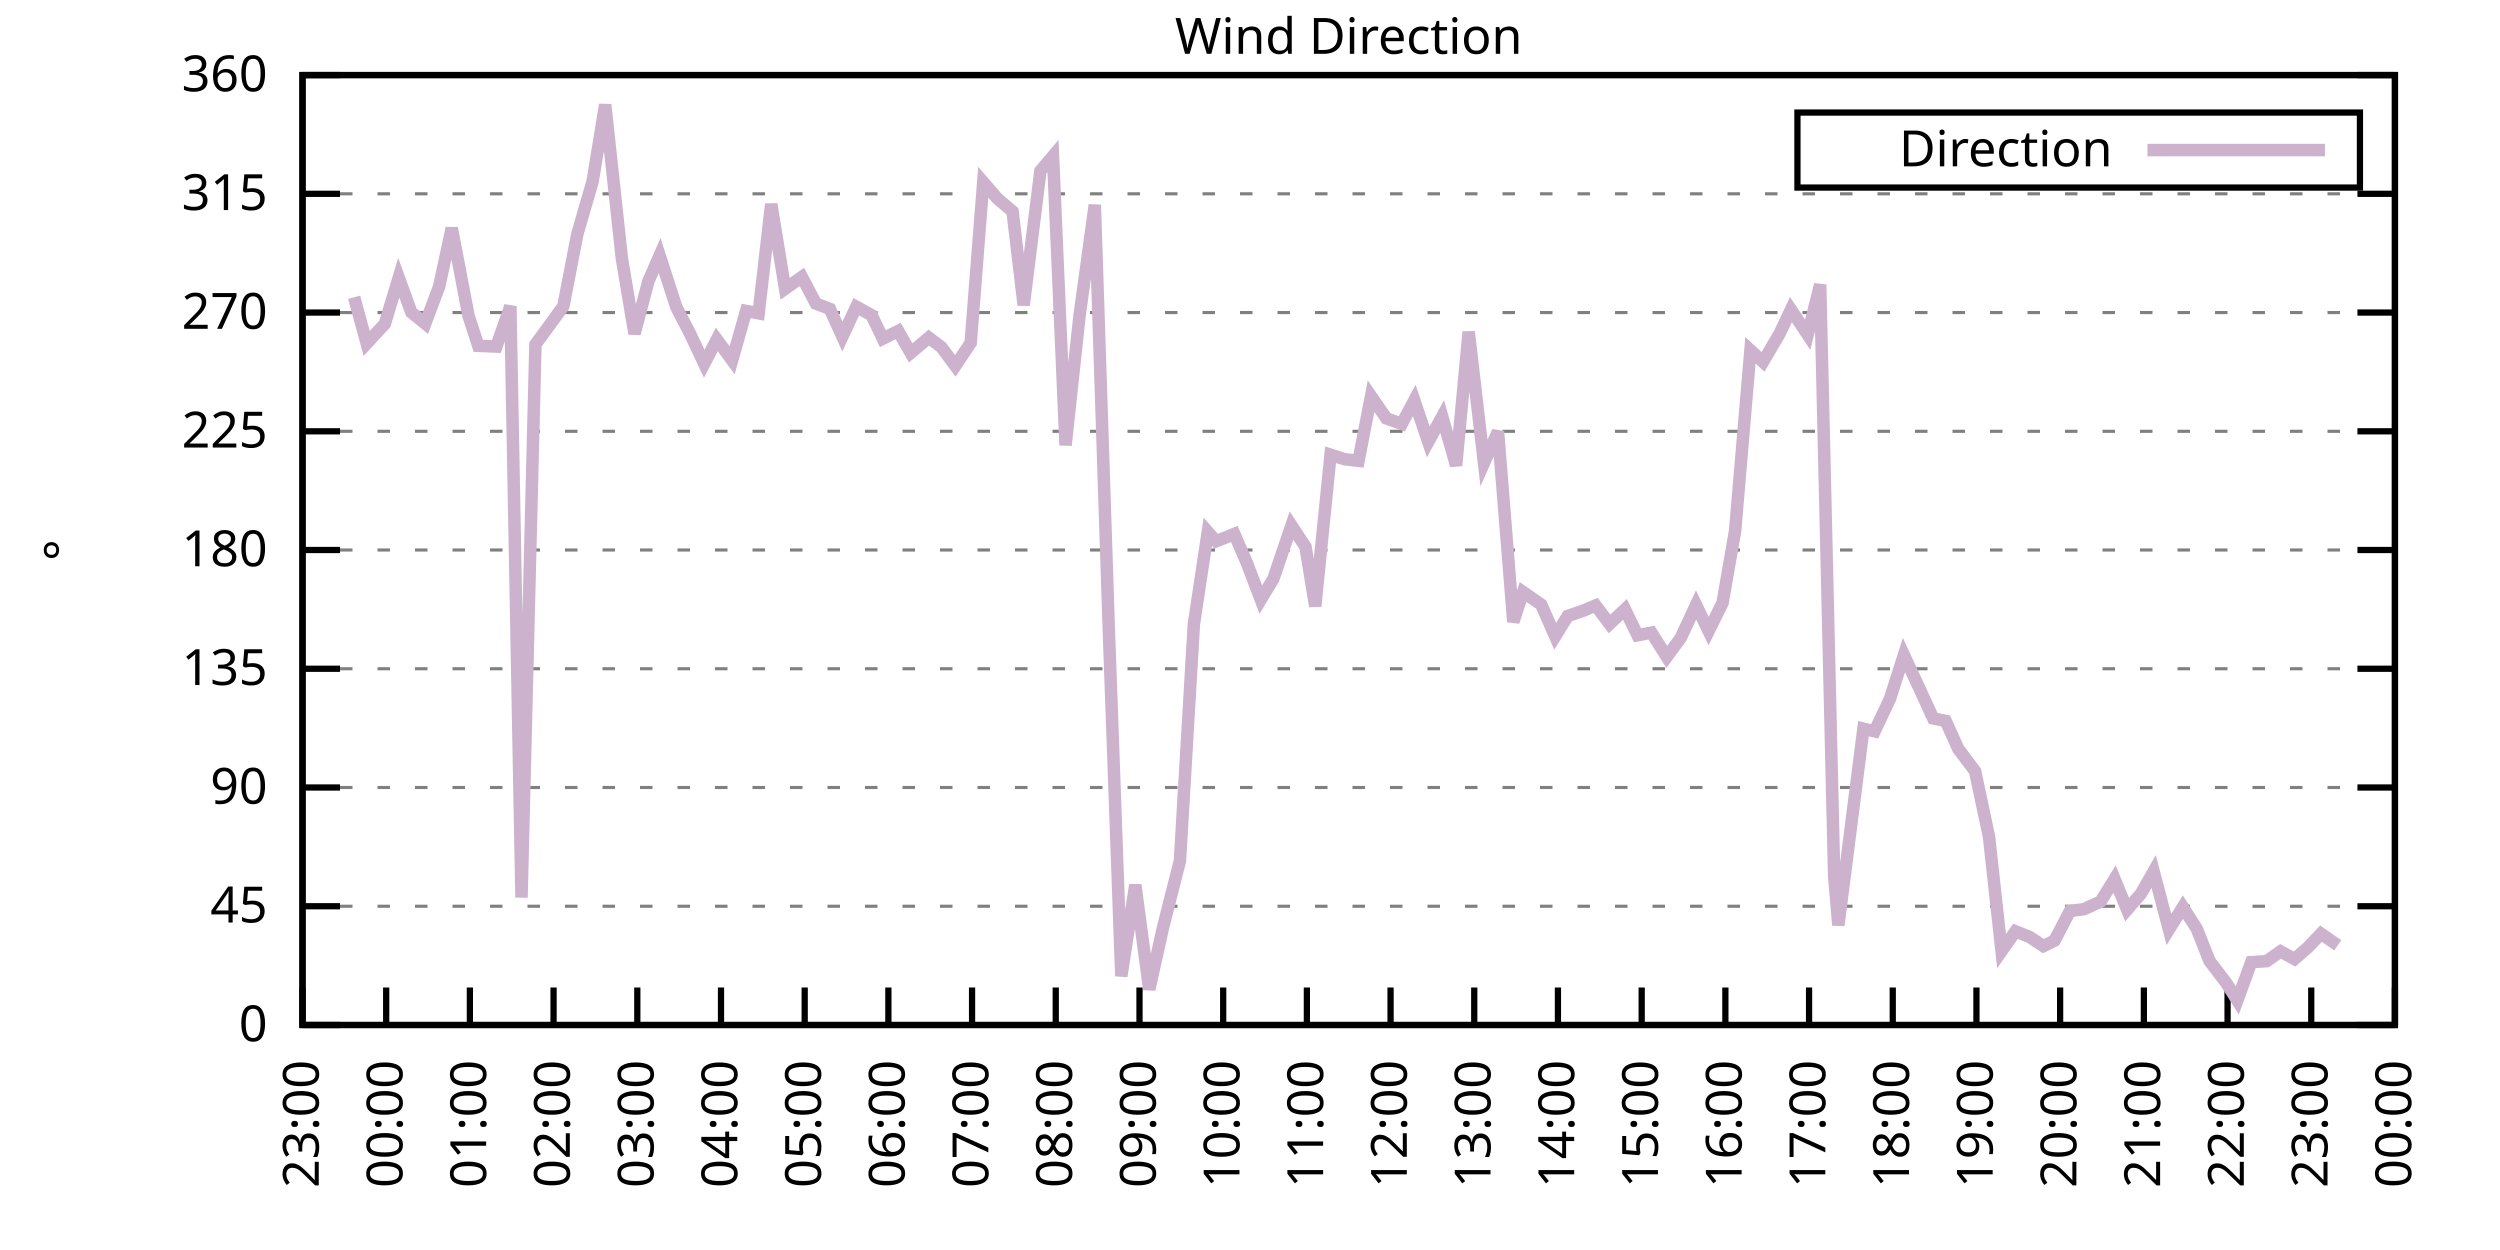
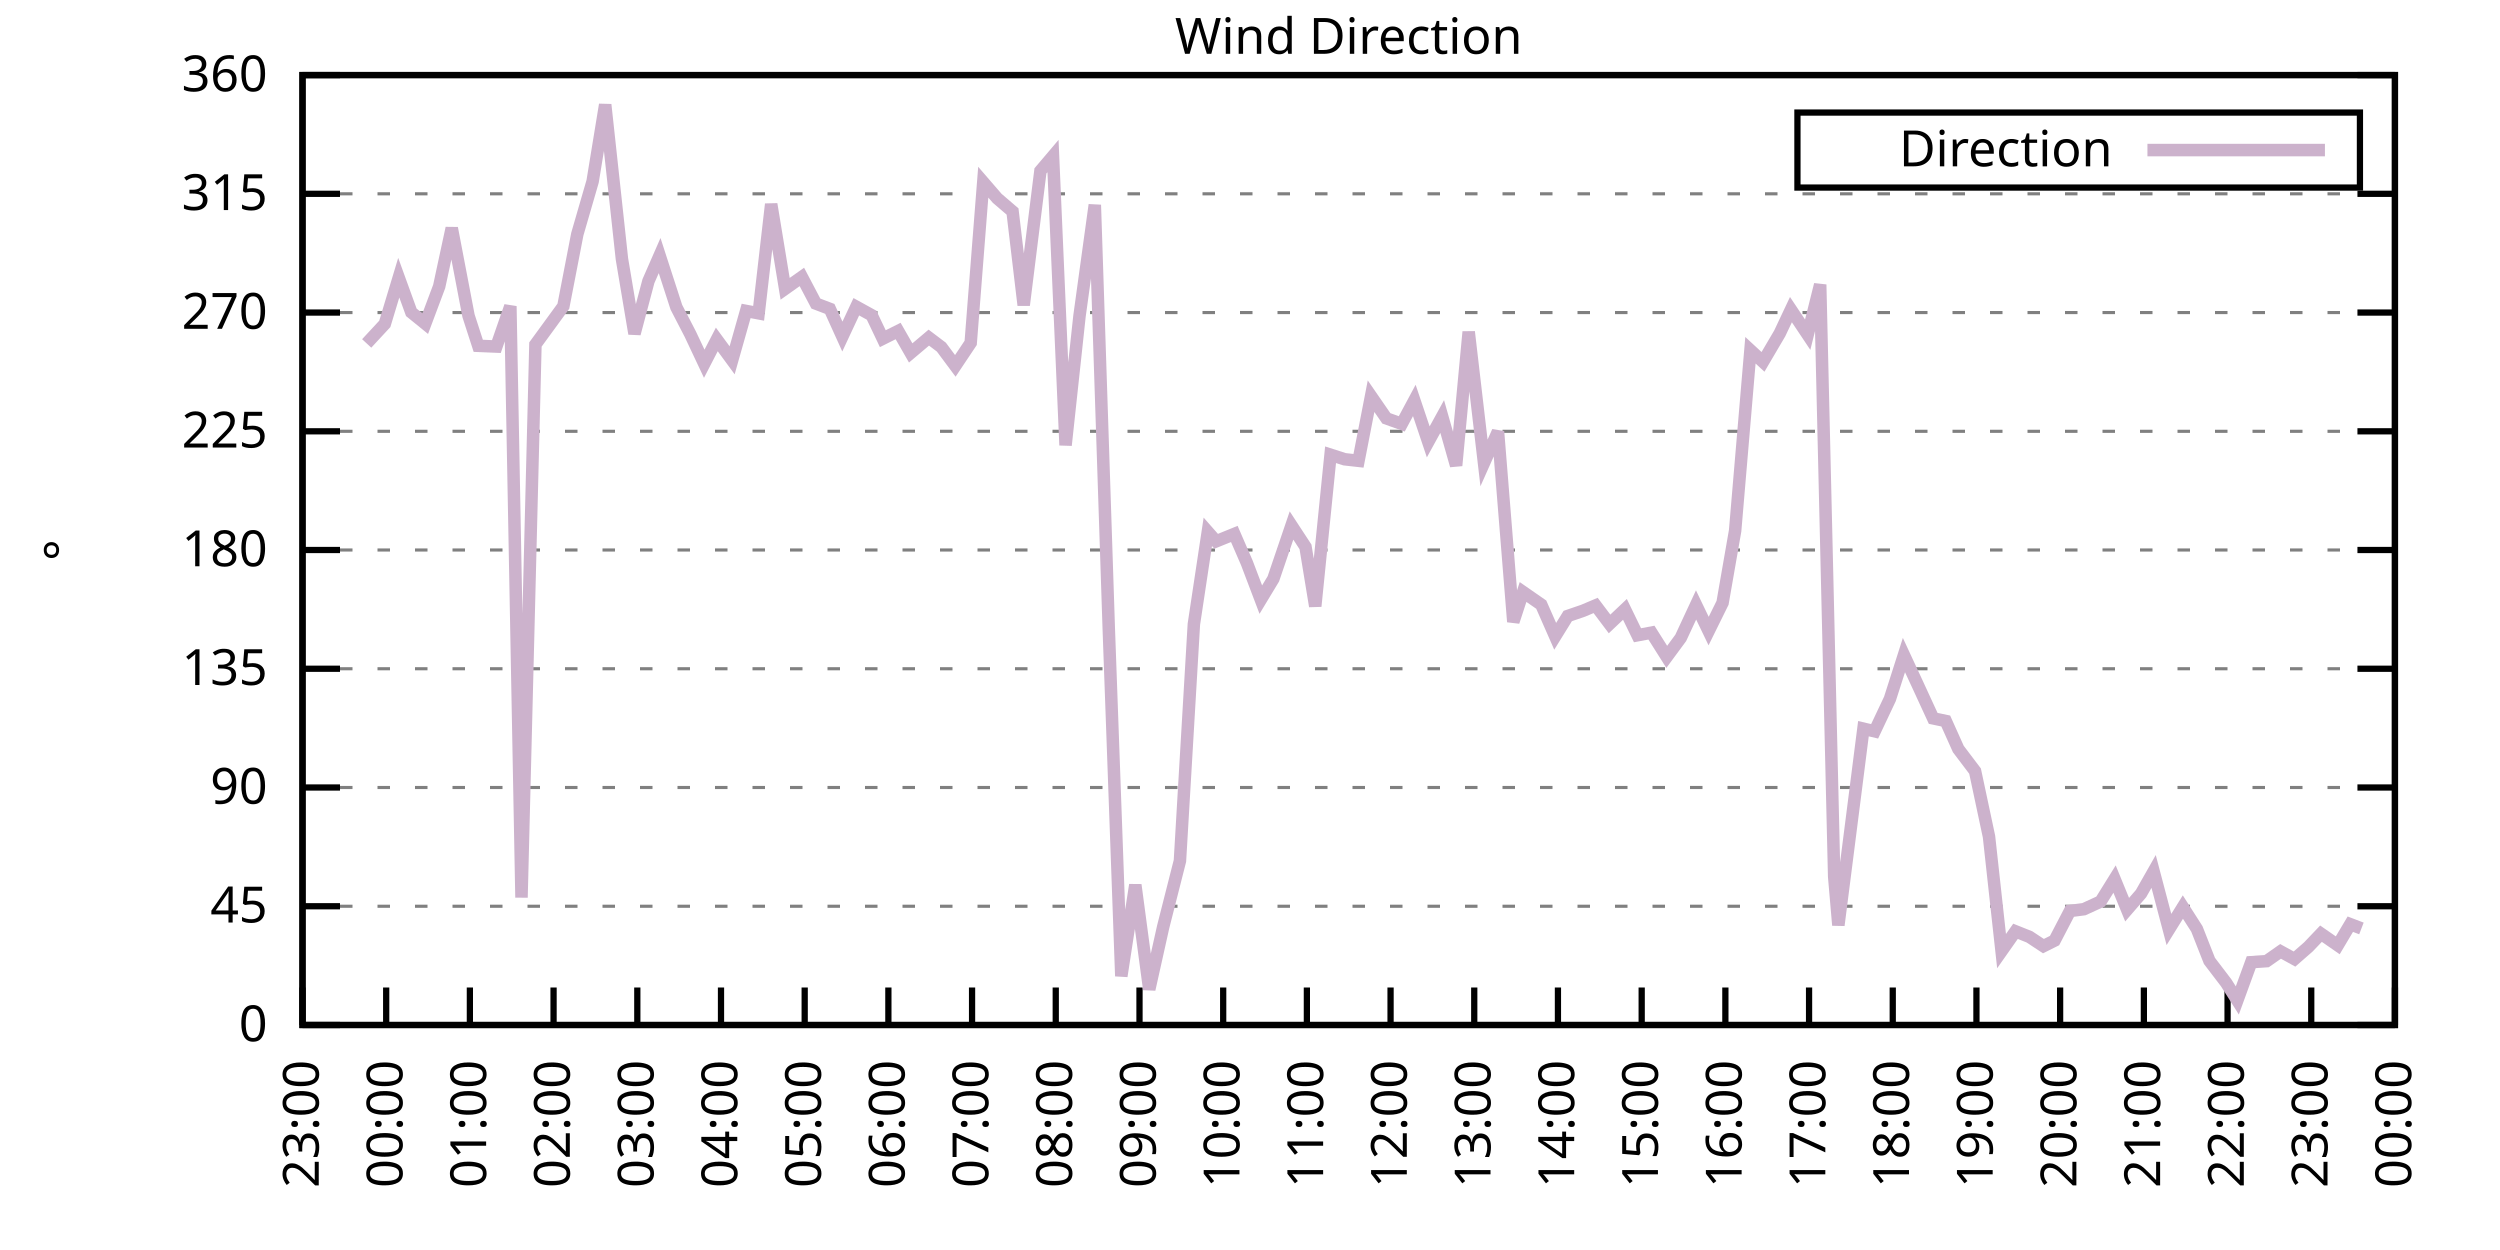
<svg xmlns="http://www.w3.org/2000/svg" xmlns:xlink="http://www.w3.org/1999/xlink" width="400" height="200" viewBox="0 0 400 200">
  <g id="gnuplot_canvas">
    <rect x="0" y="0" width="400" height="200" fill="none" />
    <defs>
      <circle id="gpDot" r="0.5" stroke-width="0.5" stroke="currentColor" />
      <path id="gpPt0" stroke-width="0.333" stroke="currentColor" d="M-1,0 h2 M0,-1 v2" />
      <path id="gpPt1" stroke-width="0.333" stroke="currentColor" d="M-1,-1 L1,1 M1,-1 L-1,1" />
      <path id="gpPt2" stroke-width="0.333" stroke="currentColor" d="M-1,0 L1,0 M0,-1 L0,1 M-1,-1 L1,1 M-1,1 L1,-1" />
      <rect id="gpPt3" stroke-width="0.333" stroke="currentColor" x="-1" y="-1" width="2" height="2" />
      <rect id="gpPt4" stroke-width="0.333" stroke="currentColor" fill="currentColor" x="-1" y="-1" width="2" height="2" />
      <circle id="gpPt5" stroke-width="0.333" stroke="currentColor" cx="0" cy="0" r="1" />
      <use xlink:href="#gpPt5" id="gpPt6" fill="currentColor" stroke="none" />
      <path id="gpPt7" stroke-width="0.333" stroke="currentColor" d="M0,-1.33 L-1.33,0.67 L1.33,0.67 z" />
      <use xlink:href="#gpPt7" id="gpPt8" fill="currentColor" stroke="none" />
      <use xlink:href="#gpPt7" id="gpPt9" stroke="currentColor" transform="rotate(180)" />
      <use xlink:href="#gpPt9" id="gpPt10" fill="currentColor" stroke="none" />
      <use xlink:href="#gpPt3" id="gpPt11" stroke="currentColor" transform="rotate(45)" />
      <use xlink:href="#gpPt11" id="gpPt12" fill="currentColor" stroke="none" />
      <path id="gpPt13" stroke-width="0.333" stroke="currentColor" d="M0,1.330 L1.265,0.411 L0.782,-1.067 L-0.782,-1.076 L-1.265,0.411 z" />
      <use xlink:href="#gpPt13" id="gpPt14" fill="currentColor" stroke="none" />
      <filter id="textbox" filterUnits="objectBoundingBox" x="0" y="0" height="1" width="1">
        <feFlood flood-color="white" flood-opacity="1" result="bgnd" />
        <feComposite in="SourceGraphic" in2="bgnd" operator="atop" />
      </filter>
      <filter id="greybox" filterUnits="objectBoundingBox" x="0" y="0" height="1" width="1">
        <feFlood flood-color="lightgrey" flood-opacity="1" result="grey" />
        <feComposite in="SourceGraphic" in2="grey" operator="atop" />
      </filter>
    </defs>
    <g fill="none" color="white" stroke="currentColor" stroke-width="1.00" stroke-linecap="butt" stroke-linejoin="miter">
</g>
    <g fill="none" color="black" stroke="currentColor" stroke-width="1.00" stroke-linecap="butt" stroke-linejoin="miter">
      <g stroke="none" shape-rendering="crispEdges">
        <polygon fill="rgb(255, 255, 255)" points="48.40,164.00 383.18,164.00 383.18,12.02 48.40,12.02 " />
      </g>
    </g>
    <g fill="none" color="black" stroke="currentColor" stroke-width="1.00" stroke-linecap="butt" stroke-linejoin="miter">
</g>
    <g fill="none" color="black" stroke="black" stroke-width="0.50" stroke-linecap="butt" stroke-linejoin="miter">
</g>
    <g fill="none" color="gray" stroke="currentColor" stroke-width="0.50" stroke-linecap="butt" stroke-linejoin="miter">
      <path stroke="gray" stroke-dasharray="2,4" class="gridline" d="M48.40,164.00 L383.19,164.00  " />
    </g>
    <g fill="none" color="gray" stroke="gray" stroke-width="1.00" stroke-linecap="butt" stroke-linejoin="miter">
</g>
    <g fill="none" color="black" stroke="currentColor" stroke-width="1.00" stroke-linecap="butt" stroke-linejoin="miter">
      <path stroke="black" d="M48.40,164.00 L54.40,164.00 M383.19,164.00 L377.19,164.00  " />
      <g transform="translate(42.80,166.60)" stroke="none" fill="black" font-family="Sans" font-size="8.00" text-anchor="end">
        <text>
          <tspan font-family="Sans"> 0</tspan>
        </text>
      </g>
    </g>
    <g fill="none" color="black" stroke="currentColor" stroke-width="1.00" stroke-linecap="butt" stroke-linejoin="miter">
</g>
    <g fill="none" color="black" stroke="black" stroke-width="0.50" stroke-linecap="butt" stroke-linejoin="miter">
</g>
    <g fill="none" color="gray" stroke="currentColor" stroke-width="0.50" stroke-linecap="butt" stroke-linejoin="miter">
      <path stroke="gray" stroke-dasharray="2,4" class="gridline" d="M48.40,145.00 L383.19,145.00  " />
    </g>
    <g fill="none" color="gray" stroke="gray" stroke-width="1.00" stroke-linecap="butt" stroke-linejoin="miter">
</g>
    <g fill="none" color="black" stroke="currentColor" stroke-width="1.00" stroke-linecap="butt" stroke-linejoin="miter">
      <path stroke="black" d="M48.40,145.00 L54.40,145.00 M383.19,145.00 L377.19,145.00  " />
      <g transform="translate(42.80,147.60)" stroke="none" fill="black" font-family="Sans" font-size="8.00" text-anchor="end">
        <text>
          <tspan font-family="Sans"> 45</tspan>
        </text>
      </g>
    </g>
    <g fill="none" color="black" stroke="currentColor" stroke-width="1.00" stroke-linecap="butt" stroke-linejoin="miter">
</g>
    <g fill="none" color="black" stroke="black" stroke-width="0.50" stroke-linecap="butt" stroke-linejoin="miter">
</g>
    <g fill="none" color="gray" stroke="currentColor" stroke-width="0.50" stroke-linecap="butt" stroke-linejoin="miter">
      <path stroke="gray" stroke-dasharray="2,4" class="gridline" d="M48.40,126.00 L383.19,126.00  " />
    </g>
    <g fill="none" color="gray" stroke="gray" stroke-width="1.00" stroke-linecap="butt" stroke-linejoin="miter">
</g>
    <g fill="none" color="black" stroke="currentColor" stroke-width="1.00" stroke-linecap="butt" stroke-linejoin="miter">
      <path stroke="black" d="M48.40,126.00 L54.40,126.00 M383.19,126.00 L377.19,126.00  " />
      <g transform="translate(42.80,128.60)" stroke="none" fill="black" font-family="Sans" font-size="8.00" text-anchor="end">
        <text>
          <tspan font-family="Sans"> 90</tspan>
        </text>
      </g>
    </g>
    <g fill="none" color="black" stroke="currentColor" stroke-width="1.00" stroke-linecap="butt" stroke-linejoin="miter">
</g>
    <g fill="none" color="black" stroke="black" stroke-width="0.50" stroke-linecap="butt" stroke-linejoin="miter">
</g>
    <g fill="none" color="gray" stroke="currentColor" stroke-width="0.50" stroke-linecap="butt" stroke-linejoin="miter">
      <path stroke="gray" stroke-dasharray="2,4" class="gridline" d="M48.40,107.00 L383.19,107.00  " />
    </g>
    <g fill="none" color="gray" stroke="gray" stroke-width="1.00" stroke-linecap="butt" stroke-linejoin="miter">
</g>
    <g fill="none" color="black" stroke="currentColor" stroke-width="1.00" stroke-linecap="butt" stroke-linejoin="miter">
      <path stroke="black" d="M48.40,107.00 L54.40,107.00 M383.19,107.00 L377.19,107.00  " />
      <g transform="translate(42.80,109.60)" stroke="none" fill="black" font-family="Sans" font-size="8.00" text-anchor="end">
        <text>
          <tspan font-family="Sans"> 135</tspan>
        </text>
      </g>
    </g>
    <g fill="none" color="black" stroke="currentColor" stroke-width="1.00" stroke-linecap="butt" stroke-linejoin="miter">
</g>
    <g fill="none" color="black" stroke="black" stroke-width="0.50" stroke-linecap="butt" stroke-linejoin="miter">
</g>
    <g fill="none" color="gray" stroke="currentColor" stroke-width="0.50" stroke-linecap="butt" stroke-linejoin="miter">
      <path stroke="gray" stroke-dasharray="2,4" class="gridline" d="M48.40,88.00 L383.19,88.00  " />
    </g>
    <g fill="none" color="gray" stroke="gray" stroke-width="1.00" stroke-linecap="butt" stroke-linejoin="miter">
</g>
    <g fill="none" color="black" stroke="currentColor" stroke-width="1.00" stroke-linecap="butt" stroke-linejoin="miter">
      <path stroke="black" d="M48.40,88.00 L54.40,88.00 M383.19,88.00 L377.19,88.00  " />
      <g transform="translate(42.80,90.60)" stroke="none" fill="black" font-family="Sans" font-size="8.00" text-anchor="end">
        <text>
          <tspan font-family="Sans"> 180</tspan>
        </text>
      </g>
    </g>
    <g fill="none" color="black" stroke="currentColor" stroke-width="1.00" stroke-linecap="butt" stroke-linejoin="miter">
</g>
    <g fill="none" color="black" stroke="black" stroke-width="0.50" stroke-linecap="butt" stroke-linejoin="miter">
</g>
    <g fill="none" color="gray" stroke="currentColor" stroke-width="0.50" stroke-linecap="butt" stroke-linejoin="miter">
      <path stroke="gray" stroke-dasharray="2,4" class="gridline" d="M48.40,69.01 L383.19,69.01  " />
    </g>
    <g fill="none" color="gray" stroke="gray" stroke-width="1.00" stroke-linecap="butt" stroke-linejoin="miter">
</g>
    <g fill="none" color="black" stroke="currentColor" stroke-width="1.00" stroke-linecap="butt" stroke-linejoin="miter">
      <path stroke="black" d="M48.40,69.01 L54.40,69.01 M383.19,69.01 L377.19,69.01  " />
      <g transform="translate(42.80,71.61)" stroke="none" fill="black" font-family="Sans" font-size="8.00" text-anchor="end">
        <text>
          <tspan font-family="Sans"> 225</tspan>
        </text>
      </g>
    </g>
    <g fill="none" color="black" stroke="currentColor" stroke-width="1.00" stroke-linecap="butt" stroke-linejoin="miter">
</g>
    <g fill="none" color="black" stroke="black" stroke-width="0.50" stroke-linecap="butt" stroke-linejoin="miter">
</g>
    <g fill="none" color="gray" stroke="currentColor" stroke-width="0.50" stroke-linecap="butt" stroke-linejoin="miter">
      <path stroke="gray" stroke-dasharray="2,4" class="gridline" d="M48.40,50.01 L383.19,50.01  " />
    </g>
    <g fill="none" color="gray" stroke="gray" stroke-width="1.00" stroke-linecap="butt" stroke-linejoin="miter">
</g>
    <g fill="none" color="black" stroke="currentColor" stroke-width="1.00" stroke-linecap="butt" stroke-linejoin="miter">
      <path stroke="black" d="M48.40,50.01 L54.40,50.01 M383.19,50.01 L377.19,50.01  " />
      <g transform="translate(42.80,52.61)" stroke="none" fill="black" font-family="Sans" font-size="8.00" text-anchor="end">
        <text>
          <tspan font-family="Sans"> 270</tspan>
        </text>
      </g>
    </g>
    <g fill="none" color="black" stroke="currentColor" stroke-width="1.00" stroke-linecap="butt" stroke-linejoin="miter">
</g>
    <g fill="none" color="black" stroke="black" stroke-width="0.50" stroke-linecap="butt" stroke-linejoin="miter">
</g>
    <g fill="none" color="gray" stroke="currentColor" stroke-width="0.50" stroke-linecap="butt" stroke-linejoin="miter">
      <path stroke="gray" stroke-dasharray="2,4" class="gridline" d="M48.40,31.01 L383.19,31.01  " />
    </g>
    <g fill="none" color="gray" stroke="gray" stroke-width="1.00" stroke-linecap="butt" stroke-linejoin="miter">
</g>
    <g fill="none" color="black" stroke="currentColor" stroke-width="1.00" stroke-linecap="butt" stroke-linejoin="miter">
      <path stroke="black" d="M48.40,31.01 L54.40,31.01 M383.19,31.01 L377.19,31.01  " />
      <g transform="translate(42.80,33.61)" stroke="none" fill="black" font-family="Sans" font-size="8.00" text-anchor="end">
        <text>
          <tspan font-family="Sans"> 315</tspan>
        </text>
      </g>
    </g>
    <g fill="none" color="black" stroke="currentColor" stroke-width="1.00" stroke-linecap="butt" stroke-linejoin="miter">
</g>
    <g fill="none" color="black" stroke="black" stroke-width="0.50" stroke-linecap="butt" stroke-linejoin="miter">
</g>
    <g fill="none" color="gray" stroke="currentColor" stroke-width="0.50" stroke-linecap="butt" stroke-linejoin="miter">
      <path stroke="gray" stroke-dasharray="2,4" class="gridline" d="M48.40,12.01 L383.19,12.01  " />
    </g>
    <g fill="none" color="gray" stroke="gray" stroke-width="1.00" stroke-linecap="butt" stroke-linejoin="miter">
</g>
    <g fill="none" color="black" stroke="currentColor" stroke-width="1.00" stroke-linecap="butt" stroke-linejoin="miter">
      <path stroke="black" d="M48.40,12.01 L54.40,12.01 M383.19,12.01 L377.19,12.01  " />
      <g transform="translate(42.80,14.61)" stroke="none" fill="black" font-family="Sans" font-size="8.00" text-anchor="end">
        <text>
          <tspan font-family="Sans"> 360</tspan>
        </text>
      </g>
    </g>
    <g fill="none" color="black" stroke="currentColor" stroke-width="1.00" stroke-linecap="butt" stroke-linejoin="miter">
      <path stroke="black" d="M48.40,164.00 L48.40,158.00  " />
      <g transform="translate(51.00,169.60) rotate(270.00)" stroke="none" fill="black" font-family="Sans" font-size="8.00" text-anchor="end">
        <text>
          <tspan font-family="Sans">23:00</tspan>
        </text>
      </g>
    </g>
    <g fill="none" color="black" stroke="currentColor" stroke-width="1.00" stroke-linecap="butt" stroke-linejoin="miter">
      <path stroke="black" d="M61.79,164.00 L61.79,158.00  " />
      <g transform="translate(64.39,169.60) rotate(270.00)" stroke="none" fill="black" font-family="Sans" font-size="8.00" text-anchor="end">
        <text>
          <tspan font-family="Sans">00:00</tspan>
        </text>
      </g>
    </g>
    <g fill="none" color="black" stroke="currentColor" stroke-width="1.00" stroke-linecap="butt" stroke-linejoin="miter">
      <path stroke="black" d="M75.18,164.00 L75.18,158.00  " />
      <g transform="translate(77.78,169.60) rotate(270.00)" stroke="none" fill="black" font-family="Sans" font-size="8.00" text-anchor="end">
        <text>
          <tspan font-family="Sans">01:00</tspan>
        </text>
      </g>
    </g>
    <g fill="none" color="black" stroke="currentColor" stroke-width="1.00" stroke-linecap="butt" stroke-linejoin="miter">
      <path stroke="black" d="M88.57,164.00 L88.57,158.00  " />
      <g transform="translate(91.17,169.60) rotate(270.00)" stroke="none" fill="black" font-family="Sans" font-size="8.00" text-anchor="end">
        <text>
          <tspan font-family="Sans">02:00</tspan>
        </text>
      </g>
    </g>
    <g fill="none" color="black" stroke="currentColor" stroke-width="1.00" stroke-linecap="butt" stroke-linejoin="miter">
      <path stroke="black" d="M101.97,164.00 L101.97,158.00  " />
      <g transform="translate(104.57,169.60) rotate(270.00)" stroke="none" fill="black" font-family="Sans" font-size="8.00" text-anchor="end">
        <text>
          <tspan font-family="Sans">03:00</tspan>
        </text>
      </g>
    </g>
    <g fill="none" color="black" stroke="currentColor" stroke-width="1.00" stroke-linecap="butt" stroke-linejoin="miter">
      <path stroke="black" d="M115.36,164.00 L115.36,158.00  " />
      <g transform="translate(117.96,169.60) rotate(270.00)" stroke="none" fill="black" font-family="Sans" font-size="8.00" text-anchor="end">
        <text>
          <tspan font-family="Sans">04:00</tspan>
        </text>
      </g>
    </g>
    <g fill="none" color="black" stroke="currentColor" stroke-width="1.00" stroke-linecap="butt" stroke-linejoin="miter">
      <path stroke="black" d="M128.75,164.00 L128.75,158.00  " />
      <g transform="translate(131.35,169.60) rotate(270.00)" stroke="none" fill="black" font-family="Sans" font-size="8.00" text-anchor="end">
        <text>
          <tspan font-family="Sans">05:00</tspan>
        </text>
      </g>
    </g>
    <g fill="none" color="black" stroke="currentColor" stroke-width="1.00" stroke-linecap="butt" stroke-linejoin="miter">
      <path stroke="black" d="M142.14,164.00 L142.14,158.00  " />
      <g transform="translate(144.74,169.60) rotate(270.00)" stroke="none" fill="black" font-family="Sans" font-size="8.00" text-anchor="end">
        <text>
          <tspan font-family="Sans">06:00</tspan>
        </text>
      </g>
    </g>
    <g fill="none" color="black" stroke="currentColor" stroke-width="1.00" stroke-linecap="butt" stroke-linejoin="miter">
      <path stroke="black" d="M155.53,164.00 L155.53,158.00  " />
      <g transform="translate(158.13,169.60) rotate(270.00)" stroke="none" fill="black" font-family="Sans" font-size="8.00" text-anchor="end">
        <text>
          <tspan font-family="Sans">07:00</tspan>
        </text>
      </g>
    </g>
    <g fill="none" color="black" stroke="currentColor" stroke-width="1.00" stroke-linecap="butt" stroke-linejoin="miter">
      <path stroke="black" d="M168.92,164.00 L168.92,158.00  " />
      <g transform="translate(171.52,169.60) rotate(270.00)" stroke="none" fill="black" font-family="Sans" font-size="8.00" text-anchor="end">
        <text>
          <tspan font-family="Sans">08:00</tspan>
        </text>
      </g>
    </g>
    <g fill="none" color="black" stroke="currentColor" stroke-width="1.00" stroke-linecap="butt" stroke-linejoin="miter">
      <path stroke="black" d="M182.32,164.00 L182.32,158.00  " />
      <g transform="translate(184.92,169.60) rotate(270.00)" stroke="none" fill="black" font-family="Sans" font-size="8.00" text-anchor="end">
        <text>
          <tspan font-family="Sans">09:00</tspan>
        </text>
      </g>
    </g>
    <g fill="none" color="black" stroke="currentColor" stroke-width="1.00" stroke-linecap="butt" stroke-linejoin="miter">
      <path stroke="black" d="M195.71,164.00 L195.71,158.00  " />
      <g transform="translate(198.31,169.60) rotate(270.00)" stroke="none" fill="black" font-family="Sans" font-size="8.00" text-anchor="end">
        <text>
          <tspan font-family="Sans">10:00</tspan>
        </text>
      </g>
    </g>
    <g fill="none" color="black" stroke="currentColor" stroke-width="1.00" stroke-linecap="butt" stroke-linejoin="miter">
      <path stroke="black" d="M209.10,164.00 L209.10,158.00  " />
      <g transform="translate(211.70,169.60) rotate(270.00)" stroke="none" fill="black" font-family="Sans" font-size="8.00" text-anchor="end">
        <text>
          <tspan font-family="Sans">11:00</tspan>
        </text>
      </g>
    </g>
    <g fill="none" color="black" stroke="currentColor" stroke-width="1.00" stroke-linecap="butt" stroke-linejoin="miter">
      <path stroke="black" d="M222.49,164.00 L222.49,158.00  " />
      <g transform="translate(225.09,169.60) rotate(270.00)" stroke="none" fill="black" font-family="Sans" font-size="8.00" text-anchor="end">
        <text>
          <tspan font-family="Sans">12:00</tspan>
        </text>
      </g>
    </g>
    <g fill="none" color="black" stroke="currentColor" stroke-width="1.00" stroke-linecap="butt" stroke-linejoin="miter">
      <path stroke="black" d="M235.88,164.00 L235.88,158.00  " />
      <g transform="translate(238.48,169.60) rotate(270.00)" stroke="none" fill="black" font-family="Sans" font-size="8.00" text-anchor="end">
        <text>
          <tspan font-family="Sans">13:00</tspan>
        </text>
      </g>
    </g>
    <g fill="none" color="black" stroke="currentColor" stroke-width="1.00" stroke-linecap="butt" stroke-linejoin="miter">
      <path stroke="black" d="M249.27,164.00 L249.27,158.00  " />
      <g transform="translate(251.87,169.60) rotate(270.00)" stroke="none" fill="black" font-family="Sans" font-size="8.00" text-anchor="end">
        <text>
          <tspan font-family="Sans">14:00</tspan>
        </text>
      </g>
    </g>
    <g fill="none" color="black" stroke="currentColor" stroke-width="1.00" stroke-linecap="butt" stroke-linejoin="miter">
      <path stroke="black" d="M262.67,164.00 L262.67,158.00  " />
      <g transform="translate(265.27,169.60) rotate(270.00)" stroke="none" fill="black" font-family="Sans" font-size="8.00" text-anchor="end">
        <text>
          <tspan font-family="Sans">15:00</tspan>
        </text>
      </g>
    </g>
    <g fill="none" color="black" stroke="currentColor" stroke-width="1.00" stroke-linecap="butt" stroke-linejoin="miter">
      <path stroke="black" d="M276.06,164.00 L276.06,158.00  " />
      <g transform="translate(278.66,169.60) rotate(270.00)" stroke="none" fill="black" font-family="Sans" font-size="8.00" text-anchor="end">
        <text>
          <tspan font-family="Sans">16:00</tspan>
        </text>
      </g>
    </g>
    <g fill="none" color="black" stroke="currentColor" stroke-width="1.00" stroke-linecap="butt" stroke-linejoin="miter">
      <path stroke="black" d="M289.45,164.00 L289.45,158.00  " />
      <g transform="translate(292.05,169.60) rotate(270.00)" stroke="none" fill="black" font-family="Sans" font-size="8.00" text-anchor="end">
        <text>
          <tspan font-family="Sans">17:00</tspan>
        </text>
      </g>
    </g>
    <g fill="none" color="black" stroke="currentColor" stroke-width="1.00" stroke-linecap="butt" stroke-linejoin="miter">
      <path stroke="black" d="M302.84,164.00 L302.84,158.00  " />
      <g transform="translate(305.44,169.60) rotate(270.00)" stroke="none" fill="black" font-family="Sans" font-size="8.00" text-anchor="end">
        <text>
          <tspan font-family="Sans">18:00</tspan>
        </text>
      </g>
    </g>
    <g fill="none" color="black" stroke="currentColor" stroke-width="1.00" stroke-linecap="butt" stroke-linejoin="miter">
      <path stroke="black" d="M316.23,164.00 L316.23,158.00  " />
      <g transform="translate(318.83,169.60) rotate(270.00)" stroke="none" fill="black" font-family="Sans" font-size="8.00" text-anchor="end">
        <text>
          <tspan font-family="Sans">19:00</tspan>
        </text>
      </g>
    </g>
    <g fill="none" color="black" stroke="currentColor" stroke-width="1.00" stroke-linecap="butt" stroke-linejoin="miter">
      <path stroke="black" d="M329.62,164.00 L329.62,158.00  " />
      <g transform="translate(332.22,169.60) rotate(270.00)" stroke="none" fill="black" font-family="Sans" font-size="8.00" text-anchor="end">
        <text>
          <tspan font-family="Sans">20:00</tspan>
        </text>
      </g>
    </g>
    <g fill="none" color="black" stroke="currentColor" stroke-width="1.00" stroke-linecap="butt" stroke-linejoin="miter">
      <path stroke="black" d="M343.02,164.00 L343.02,158.00  " />
      <g transform="translate(345.62,169.60) rotate(270.00)" stroke="none" fill="black" font-family="Sans" font-size="8.00" text-anchor="end">
        <text>
          <tspan font-family="Sans">21:00</tspan>
        </text>
      </g>
    </g>
    <g fill="none" color="black" stroke="currentColor" stroke-width="1.00" stroke-linecap="butt" stroke-linejoin="miter">
      <path stroke="black" d="M356.41,164.00 L356.41,158.00  " />
      <g transform="translate(359.01,169.60) rotate(270.00)" stroke="none" fill="black" font-family="Sans" font-size="8.00" text-anchor="end">
        <text>
          <tspan font-family="Sans">22:00</tspan>
        </text>
      </g>
    </g>
    <g fill="none" color="black" stroke="currentColor" stroke-width="1.00" stroke-linecap="butt" stroke-linejoin="miter">
      <path stroke="black" d="M369.80,164.00 L369.80,158.00  " />
      <g transform="translate(372.40,169.60) rotate(270.00)" stroke="none" fill="black" font-family="Sans" font-size="8.00" text-anchor="end">
        <text>
          <tspan font-family="Sans">23:00</tspan>
        </text>
      </g>
    </g>
    <g fill="none" color="black" stroke="currentColor" stroke-width="1.00" stroke-linecap="butt" stroke-linejoin="miter">
      <path stroke="black" d="M383.19,164.00 L383.19,158.00  " />
      <g transform="translate(385.79,169.60) rotate(270.00)" stroke="none" fill="black" font-family="Sans" font-size="8.00" text-anchor="end">
        <text>
          <tspan font-family="Sans">00:00</tspan>
        </text>
      </g>
    </g>
    <g fill="none" color="black" stroke="currentColor" stroke-width="1.00" stroke-linecap="butt" stroke-linejoin="miter">
</g>
    <g fill="none" color="black" stroke="currentColor" stroke-width="1.00" stroke-linecap="butt" stroke-linejoin="miter">
      <path stroke="black" d="M48.40,12.01 L48.40,164.00 L383.19,164.00 L383.19,12.01 L48.40,12.01 Z  " />
    </g>
    <g fill="none" color="black" stroke="currentColor" stroke-width="1.00" stroke-linecap="butt" stroke-linejoin="miter">
</g>
    <g fill="none" color="black" stroke="currentColor" stroke-width="1.00" stroke-linecap="butt" stroke-linejoin="miter">
      <path stroke="black" d="M287.59,30.01 L287.59,18.01 L377.59,18.01 L377.59,30.01 L287.59,30.01 Z  " />
    </g>
    <g id="Wind_direction_plot_1">
      <g fill="none" color="white" stroke="black" stroke-width="2.00" stroke-linecap="butt" stroke-linejoin="miter">
</g>
      <g fill="none" color="black" stroke="currentColor" stroke-width="2.00" stroke-linecap="butt" stroke-linejoin="miter">
        <g transform="translate(337.99,26.61)" stroke="none" fill="black" font-family="Sans" font-size="8.00" text-anchor="end">
          <text>
            <tspan font-family="Sans">Direction</tspan>
          </text>
        </g>
      </g>
      <g fill="none" color="black" stroke="currentColor" stroke-width="2.00" stroke-linecap="butt" stroke-linejoin="miter">
-         <path stroke="rgb(204, 178, 204)" d="M343.59,24.01 L371.99,24.01 M56.66,47.56 L58.67,54.95 L61.57,51.82 L63.80,44.43 L65.81,49.97 L68.04,51.78   L70.27,45.83 L72.28,36.50 L74.96,50.51 L76.52,55.33 L79.42,55.45 L81.66,48.99 L83.44,143.61 L85.67,55.12   L90.14,48.99 L92.37,37.47 L94.82,29.02 L96.83,16.74 L99.51,41.44 L101.52,53.39 L103.75,44.98 L105.54,40.89   L108.22,49.16 L110.45,53.47 L112.68,58.20 L114.69,54.31 L117.14,57.65 L119.38,49.75 L121.38,50.13 L123.39,32.66   L125.62,46.21 L128.30,44.31 L130.54,48.57 L132.77,49.42 L134.78,53.85 L137.01,49.08 L139.46,50.43 L141.25,54.19   L143.70,52.96 L145.71,56.47 L148.61,54.02 L150.62,55.54 L152.85,58.54 L155.31,54.86 L157.32,29.15 L159.55,31.73   L162.01,33.84 L163.79,48.83 L166.47,27.34 L168.48,24.97 L170.49,71.24 L172.72,50.56 L175.17,32.78 L177.41,100.76   L179.41,156.19 L181.65,141.58 L183.88,158.30 L186.11,148.29 L188.79,137.74 L191.02,99.87 L193.25,85.09 L194.59,86.61   L197.49,85.43 L199.50,90.07 L201.73,95.94 L203.74,92.61 L206.64,84.08 L208.88,87.50 L210.44,97.00 L212.89,72.76   L215.13,73.48 L217.36,73.73 L219.37,63.39 L221.82,66.94 L224.28,67.82 L226.29,64.07 L228.52,70.70 L230.75,66.64   L232.98,74.49 L234.99,53.09 L237.44,74.07 L239.68,69.05 L242.13,99.49 L243.69,94.72 L246.60,96.74 L248.83,101.81   L250.84,98.56 L253.29,97.72 L255.30,96.87 L257.53,99.83 L259.99,97.50 L262.00,101.64 L264.23,101.22 L266.68,105.10   L268.92,102.06 L271.37,96.79 L273.38,100.97 L275.61,96.45 L277.62,84.92 L280.07,56.04 L282.08,57.90 L284.76,53.34   L286.55,49.54 L289.23,53.55 L291.23,45.53 L293.47,140.27 L294.14,148.04 L298.15,116.59 L299.94,117.01 L302.39,111.82   L304.63,104.81 L306.86,109.62 L309.31,114.94 L311.32,115.36 L313.33,119.84 L316.01,123.38 L318.24,133.86 L320.25,152.18   L322.48,149.01 L324.71,149.90 L326.95,151.38 L328.73,150.49 L331.19,145.76 L333.42,145.47 L336.10,144.24 L338.33,140.65   L340.34,145.55 L342.57,142.97 L344.58,139.43 L347.03,148.72 L349.26,145.13 L351.50,148.63 L353.51,153.74 L356.18,157.24   L357.97,160.07 L360.20,153.95 L362.66,153.78 L364.89,152.22 L367.12,153.45 L369.35,151.50 L371.36,149.39 L374.04,151.25    " />
+         <path stroke="rgb(204, 178, 204)" d="M343.59,24.01 L371.99,24.01 M58.67,54.95 L61.57,51.82 L63.80,44.43 L65.81,49.97 L68.04,51.78 L70.27,45.83   L72.28,36.50 L74.96,50.51 L76.52,55.33 L79.42,55.45 L81.66,48.99 L83.44,143.61 L85.67,55.12 L90.14,48.99   L92.37,37.47 L94.82,29.02 L96.83,16.74 L99.51,41.44 L101.52,53.39 L103.75,44.98 L105.54,40.89 L108.22,49.16   L110.45,53.47 L112.68,58.20 L114.69,54.31 L117.14,57.65 L119.38,49.75 L121.38,50.13 L123.39,32.66 L125.62,46.21   L128.30,44.31 L130.54,48.57 L132.77,49.42 L134.78,53.85 L137.01,49.08 L139.46,50.43 L141.25,54.19 L143.70,52.96   L145.71,56.47 L148.61,54.02 L150.62,55.54 L152.85,58.54 L155.31,54.86 L157.32,29.15 L159.55,31.73 L162.01,33.84   L163.79,48.83 L166.47,27.34 L168.48,24.97 L170.49,71.24 L172.72,50.56 L175.17,32.78 L177.41,100.76 L179.41,156.19   L181.65,141.58 L183.88,158.30 L186.11,148.29 L188.79,137.74 L191.02,99.87 L193.25,85.09 L194.59,86.61 L197.49,85.43   L199.50,90.07 L201.73,95.94 L203.74,92.61 L206.64,84.08 L208.88,87.50 L210.44,97.00 L212.89,72.76 L215.13,73.48   L217.36,73.73 L219.37,63.39 L221.82,66.94 L224.28,67.82 L226.29,64.07 L228.52,70.70 L230.75,66.64 L232.98,74.49   L234.99,53.09 L237.44,74.07 L239.68,69.05 L242.13,99.49 L243.69,94.72 L246.60,96.74 L248.83,101.81 L250.84,98.56   L253.29,97.72 L255.30,96.87 L257.53,99.83 L259.99,97.50 L262.00,101.64 L264.23,101.22 L266.68,105.10 L268.92,102.06   L271.37,96.79 L273.38,100.97 L275.61,96.45 L277.62,84.92 L280.07,56.04 L282.08,57.90 L284.76,53.34 L286.55,49.54   L289.23,53.55 L291.23,45.53 L293.47,140.27 L294.14,148.04 L298.15,116.59 L299.94,117.01 L302.39,111.82 L304.63,104.81   L306.86,109.62 L309.31,114.94 L311.32,115.36 L313.33,119.84 L316.01,123.38 L318.24,133.86 L320.25,152.18 L322.48,149.01   L324.71,149.90 L326.95,151.38 L328.73,150.49 L331.19,145.76 L333.42,145.47 L336.10,144.24 L338.33,140.65 L340.34,145.55   L342.57,142.97 L344.58,139.43 L347.03,148.72 L349.26,145.13 L351.50,148.63 L353.51,153.74 L356.18,157.24 L357.97,160.07   L360.20,153.95 L362.66,153.78 L364.89,152.22 L367.12,153.45 L369.35,151.50 L371.36,149.39 L374.04,151.25 L376.05,147.87   L377.83,148.55  " />
      </g>
    </g>
    <g fill="none" color="black" stroke="currentColor" stroke-width="2.00" stroke-linecap="butt" stroke-linejoin="miter">
</g>
    <g fill="none" color="black" stroke="black" stroke-width="1.00" stroke-linecap="butt" stroke-linejoin="miter">
</g>
    <g fill="none" color="black" stroke="currentColor" stroke-width="1.00" stroke-linecap="butt" stroke-linejoin="miter">
      <path stroke="black" d="M48.40,12.01 L48.40,164.00 L383.19,164.00 L383.19,12.01 L48.40,12.01 Z  " />
      <g transform="translate(12.80,88.01) rotate(270.00)" stroke="none" fill="black" font-family="Sans" font-size="8.00" text-anchor="middle">
        <text>
          <tspan font-family="Sans">°</tspan>
        </text>
      </g>
    </g>
    <g fill="none" color="black" stroke="currentColor" stroke-width="1.00" stroke-linecap="butt" stroke-linejoin="miter">
</g>
    <g fill="none" color="black" stroke="currentColor" stroke-width="1.00" stroke-linecap="butt" stroke-linejoin="miter">
      <g transform="translate(215.79,8.61)" stroke="none" fill="black" font-family="Sans" font-size="8.00" text-anchor="middle">
        <text>
          <tspan font-family="Sans">Wind Direction</tspan>
        </text>
      </g>
    </g>
    <g fill="none" color="black" stroke="currentColor" stroke-width="1.00" stroke-linecap="butt" stroke-linejoin="miter">
</g>
  </g>
</svg>
